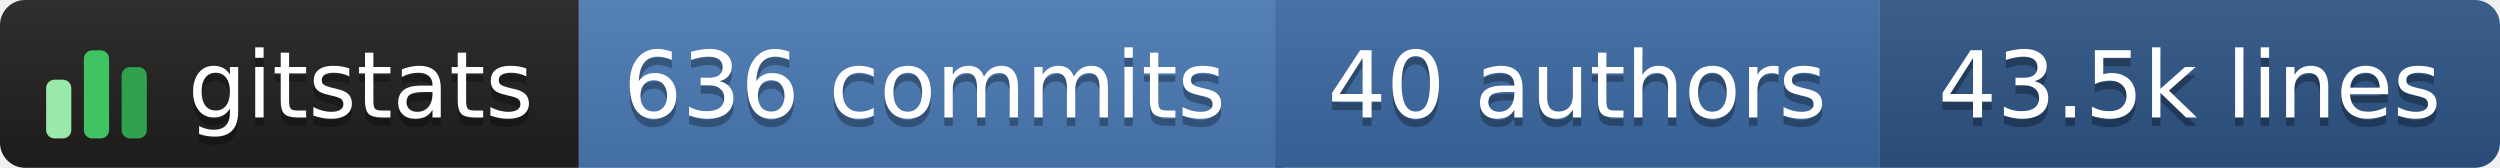
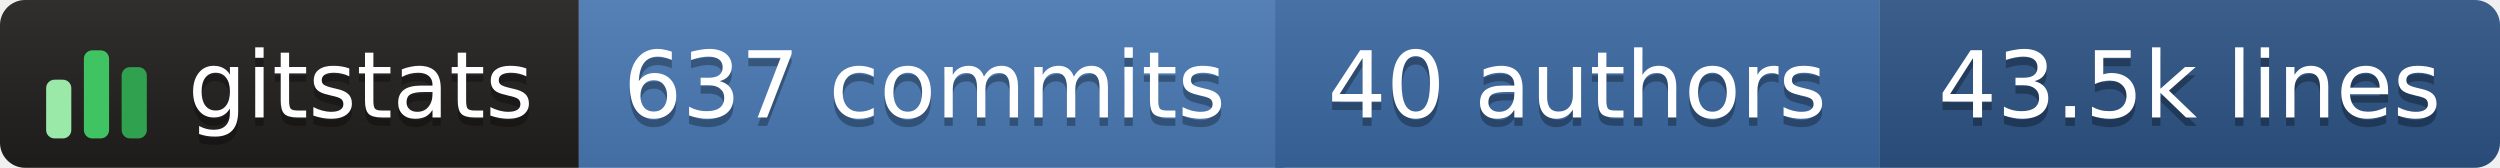
- <svg xmlns="http://www.w3.org/2000/svg" width="298" height="20" role="img" aria-label="gitstats: 636 commits, 40 authors, 43.5k lines">
+ <svg xmlns="http://www.w3.org/2000/svg" width="298" height="20" role="img" aria-label="gitstats: 637 commits, 40 authors, 43.5k lines">
  <linearGradient id="s" x2="0" y2="100%">
    <stop offset="0" stop-color="#bbb" stop-opacity=".1" />
    <stop offset="1" stop-opacity=".1" />
  </linearGradient>
  <clipPath id="r">
    <rect width="298" height="20" rx="3" fill="#fff" />
  </clipPath>
  <g clip-path="url(#r)">
    <rect x="0" width="69" height="20" fill="#211e1e" />
    <rect x="69" width="84" height="20" fill="#4a7ab5" />
    <rect x="152" width="72" height="20" fill="#3b6aa3" />
    <rect x="224" width="74" height="20" fill="#2c5485" />
    <rect width="298" height="20" fill="url(#s)" />
  </g>
  <g transform="translate(5,3.5)">
    <rect x="0.5" y="6.0" width="3" height="7.0" rx="1" fill="#9be9a8" />
    <rect x="5.0" y="2.5" width="3" height="10.5" rx="1" fill="#40c463" />
    <rect x="9.5" y="4.5" width="3" height="8.5" rx="1" fill="#30a14e" />
  </g>
  <g text-anchor="middle" font-family="Verdana,Geneva,DejaVu Sans,sans-serif" font-size="11" text-rendering="geometricPrecision">
    <text aria-hidden="true" x="43.0" y="15.0" fill="#010101" fill-opacity=".3" textLength="42.0">gitstats</text>
    <text x="43.0" y="14.0" fill="#fff" textLength="42.0">gitstats</text>
-     <text aria-hidden="true" x="110.2" y="15.0" fill="#010101" fill-opacity=".3" textLength="72.5">636 commits</text>
-     <text x="110.2" y="14.0" fill="#fff" textLength="72.5">636 commits</text>
+     <text aria-hidden="true" x="110.2" y="15.0" fill="#010101" fill-opacity=".3" textLength="72.5">637 commits</text>
+     <text x="110.2" y="14.0" fill="#fff" textLength="72.5">637 commits</text>
    <text aria-hidden="true" x="188.0" y="15.0" fill="#010101" fill-opacity=".3" textLength="61.0">40 authors</text>
    <text x="188.0" y="14.0" fill="#fff" textLength="61.0">40 authors</text>
    <text aria-hidden="true" x="261.0" y="15.0" fill="#010101" fill-opacity=".3" textLength="63.0">43.5k lines</text>
    <text x="261.0" y="14.0" fill="#fff" textLength="63.0">43.5k lines</text>
  </g>
</svg>
